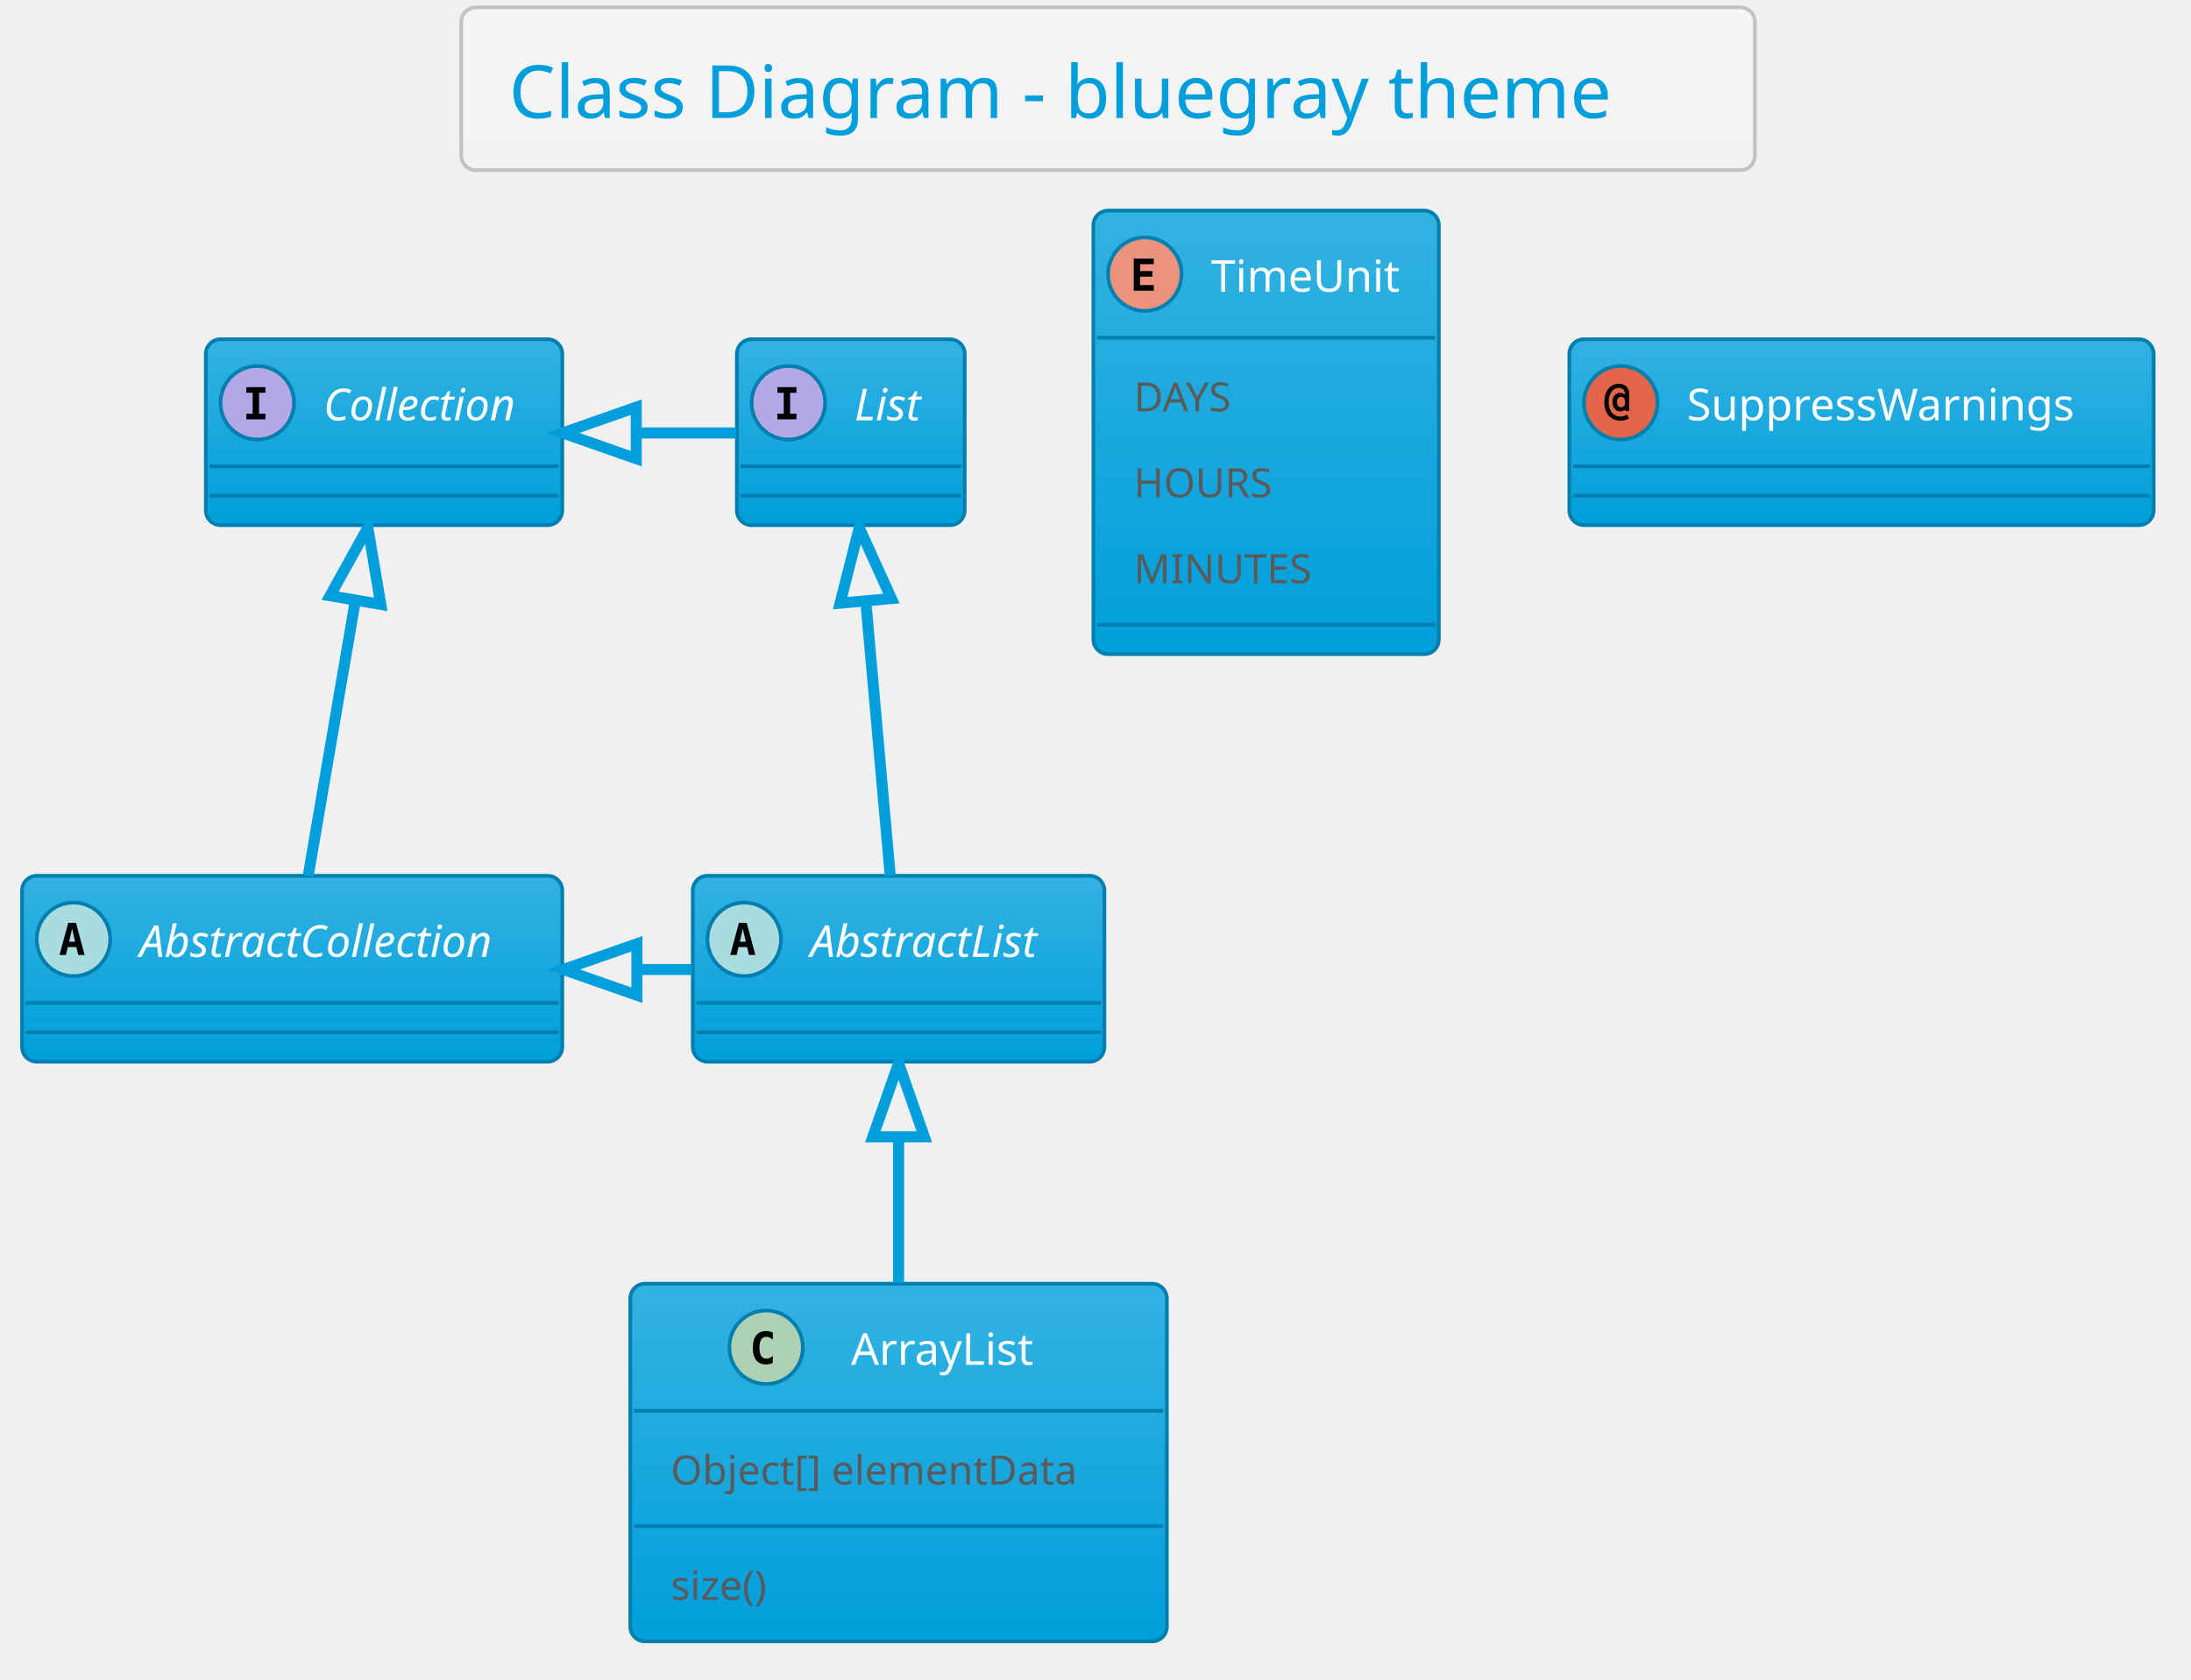
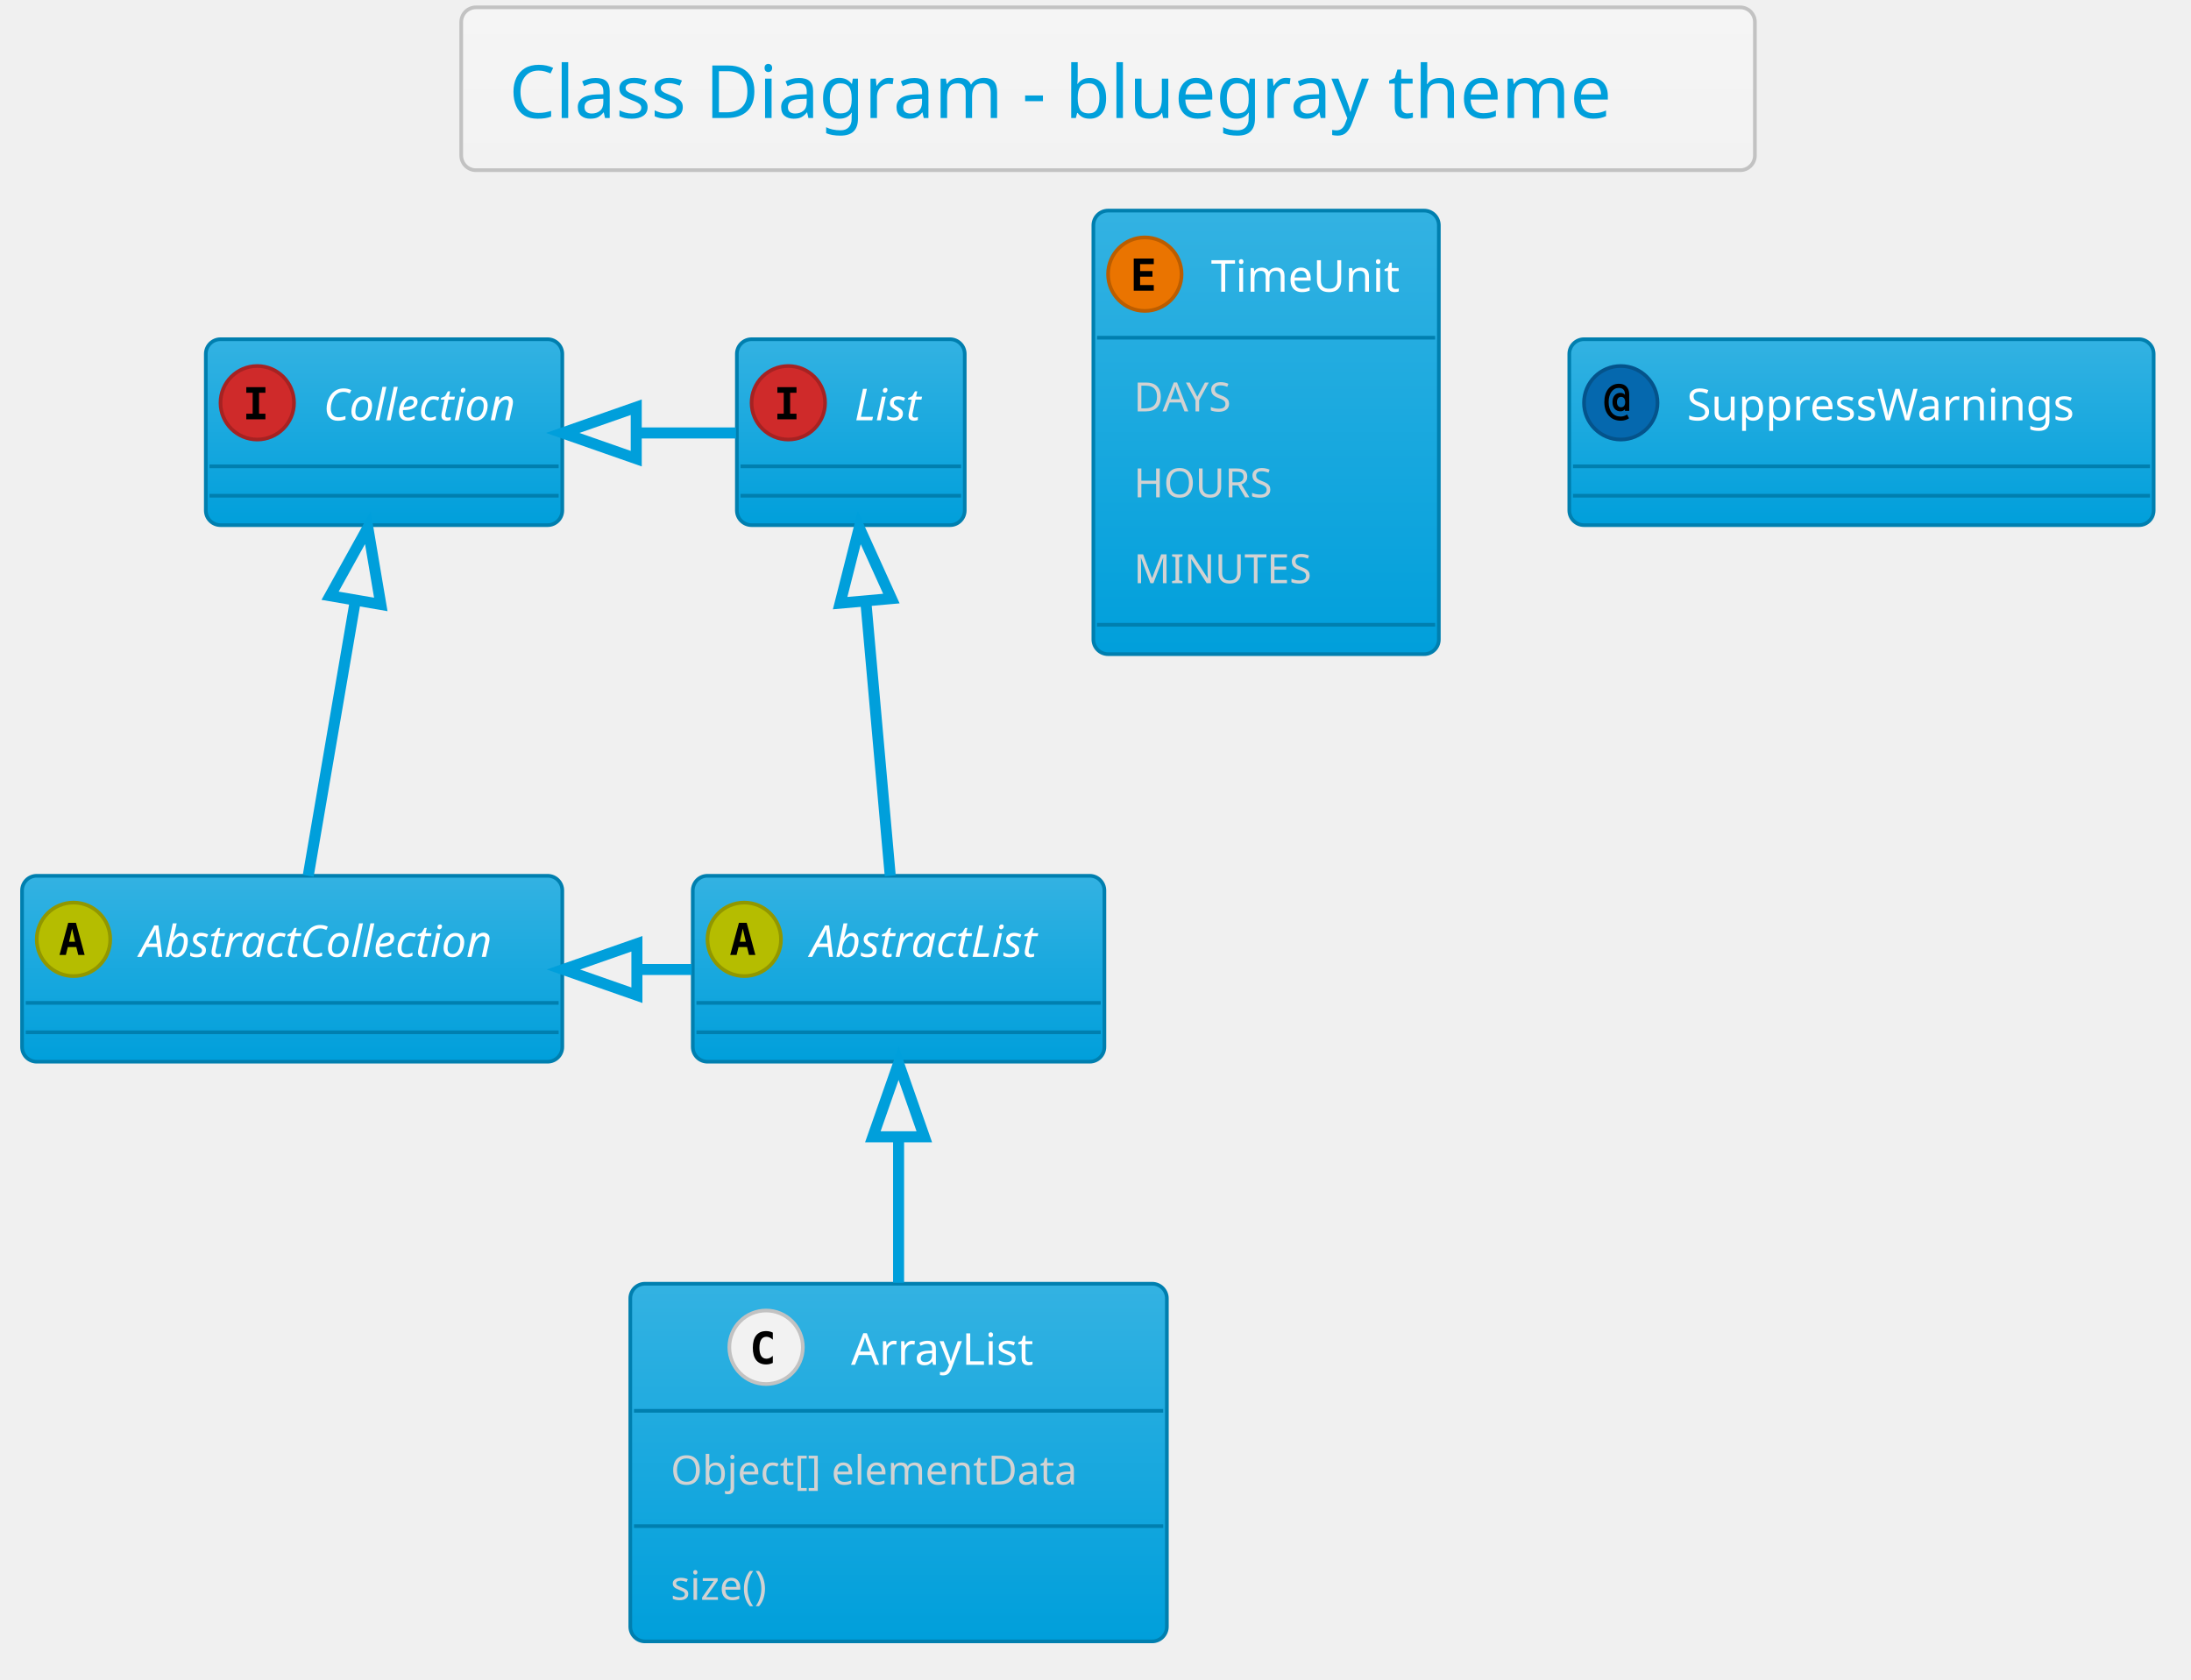
<svg xmlns="http://www.w3.org/2000/svg" contentScriptType="application/ecmascript" contentStyleType="text/css" height="476.042px" preserveAspectRatio="none" style="width:621px;height:476px;" version="1.1" viewBox="0 0 621 476" width="621.875px" zoomAndPan="magnify">
  <defs>
-     <linearGradient id="g17xgygqpkesks0" x1="50%" x2="50%" y1="0%" y2="100%">
+     <linearGradient id="gwz2v43ssv1z90" x1="50%" x2="50%" y1="0%" y2="100%">
      <stop offset="0%" stop-color="#F5F5F5" />
      <stop offset="100%" stop-color="#F2F2F2" />
    </linearGradient>
-     <linearGradient id="g17xgygqpkesks1" x1="50%" x2="50%" y1="0%" y2="100%">
+     <linearGradient id="gwz2v43ssv1z91" x1="50%" x2="50%" y1="0%" y2="100%">
      <stop offset="0%" stop-color="#33B2E2" />
      <stop offset="100%" stop-color="#009FDB" />
    </linearGradient>
  </defs>
  <g>
-     <rect fill="url(#g17xgygqpkesks0)" height="46.153" rx="4.167" ry="4.167" style="stroke: #C2C2C2; stroke-width: 1.042;" width="366.667" x="130.729" y="2.083" />
+     <rect fill="url(#gwz2v43ssv1z90)" height="46.153" rx="4.167" ry="4.167" style="stroke: #C2C2C2; stroke-width: 1.042;" width="366.667" x="130.729" y="2.083" />
    <text fill="#009FDB" font-family="Verdana" font-size="20.833" lengthAdjust="spacingAndGlyphs" textLength="339.583" x="144.271" y="33.445">Class Diagram - bluegray theme</text>
-     <rect fill="url(#g17xgygqpkesks1)" height="52.692" id="AbstractList" rx="4.167" ry="4.167" style="stroke: #007FAF; stroke-width: 1.042;" width="116.667" x="196.354" y="248.236" />
-     <ellipse cx="210.938" cy="266.249" fill="#A9DCDF" rx="10.417" ry="10.417" style="stroke: #007FAF; stroke-width: 1.042;" />
+     <rect fill="url(#gwz2v43ssv1z91)" height="52.692" id="AbstractList" rx="4.167" ry="4.167" style="stroke: #007FAF; stroke-width: 1.042;" width="116.667" x="196.354" y="248.236" />
+     <ellipse cx="210.938" cy="266.249" fill="#B5BD00" rx="10.417" ry="10.417" style="stroke: #919700; stroke-width: 1.042;" />
    <path d="M210.531,263.205 L209.684,266.932 L211.393,266.932 L210.531,263.205 Z M209.44,261.561 L211.637,261.561 L214.095,270.676 L212.288,270.676 L211.735,268.43 L209.326,268.43 L208.773,270.676 L206.966,270.676 L209.44,261.561 Z " />
    <text fill="#FFFFFF" font-family="Verdana" font-size="12.5" font-style="italic" lengthAdjust="spacingAndGlyphs" textLength="75" x="229.688" y="271.22">AbstractList</text>
    <line style="stroke: #007FAF; stroke-width: 1.042;" x1="197.396" x2="311.979" y1="284.261" y2="284.261" />
    <line style="stroke: #007FAF; stroke-width: 1.042;" x1="197.396" x2="311.979" y1="292.594" y2="292.594" />
-     <rect fill="url(#g17xgygqpkesks1)" height="52.692" id="AbstractCollection" rx="4.167" ry="4.167" style="stroke: #007FAF; stroke-width: 1.042;" width="153.125" x="6.25" y="248.236" />
-     <ellipse cx="20.833" cy="266.249" fill="#A9DCDF" rx="10.417" ry="10.417" style="stroke: #007FAF; stroke-width: 1.042;" />
+     <rect fill="url(#gwz2v43ssv1z91)" height="52.692" id="AbstractCollection" rx="4.167" ry="4.167" style="stroke: #007FAF; stroke-width: 1.042;" width="153.125" x="6.25" y="248.236" />
+     <ellipse cx="20.833" cy="266.249" fill="#B5BD00" rx="10.417" ry="10.417" style="stroke: #919700; stroke-width: 1.042;" />
    <path d="M20.426,263.205 L19.58,266.932 L21.289,266.932 L20.426,263.205 Z M19.336,261.561 L21.533,261.561 L23.991,270.676 L22.184,270.676 L21.631,268.43 L19.222,268.43 L18.669,270.676 L16.862,270.676 L19.336,261.561 Z " />
    <text fill="#FFFFFF" font-family="Verdana" font-size="12.5" font-style="italic" lengthAdjust="spacingAndGlyphs" textLength="111.458" x="39.583" y="271.22">AbstractCollection</text>
    <line style="stroke: #007FAF; stroke-width: 1.042;" x1="7.292" x2="158.333" y1="284.261" y2="284.261" />
    <line style="stroke: #007FAF; stroke-width: 1.042;" x1="7.292" x2="158.333" y1="292.594" y2="292.594" />
-     <rect fill="url(#g17xgygqpkesks1)" height="52.692" id="List" rx="4.167" ry="4.167" style="stroke: #007FAF; stroke-width: 1.042;" width="64.583" x="208.854" y="96.153" />
-     <ellipse cx="223.438" cy="114.165" fill="#B4A7E5" rx="10.417" ry="10.417" style="stroke: #007FAF; stroke-width: 1.042;" />
+     <rect fill="url(#gwz2v43ssv1z91)" height="52.692" id="List" rx="4.167" ry="4.167" style="stroke: #007FAF; stroke-width: 1.042;" width="64.583" x="208.854" y="96.153" />
+     <ellipse cx="223.438" cy="114.165" fill="#CF2A2A" rx="10.417" ry="10.417" style="stroke: #A62222; stroke-width: 1.042;" />
    <path d="M220.329,111.333 L220.329,109.738 L225.749,109.738 L225.749,111.333 L223.942,111.333 L223.942,117.258 L225.749,117.258 L225.749,118.853 L220.329,118.853 L220.329,117.258 L222.135,117.258 L222.135,111.333 L220.329,111.333 Z " />
    <text fill="#FFFFFF" font-family="Verdana" font-size="12.5" font-style="italic" lengthAdjust="spacingAndGlyphs" textLength="22.917" x="242.188" y="119.137">List</text>
    <line style="stroke: #007FAF; stroke-width: 1.042;" x1="209.896" x2="272.396" y1="132.178" y2="132.178" />
    <line style="stroke: #007FAF; stroke-width: 1.042;" x1="209.896" x2="272.396" y1="140.511" y2="140.511" />
-     <rect fill="url(#g17xgygqpkesks1)" height="52.692" id="Collection" rx="4.167" ry="4.167" style="stroke: #007FAF; stroke-width: 1.042;" width="101.042" x="58.333" y="96.153" />
-     <ellipse cx="72.917" cy="114.165" fill="#B4A7E5" rx="10.417" ry="10.417" style="stroke: #007FAF; stroke-width: 1.042;" />
+     <rect fill="url(#gwz2v43ssv1z91)" height="52.692" id="Collection" rx="4.167" ry="4.167" style="stroke: #007FAF; stroke-width: 1.042;" width="101.042" x="58.333" y="96.153" />
+     <ellipse cx="72.917" cy="114.165" fill="#CF2A2A" rx="10.417" ry="10.417" style="stroke: #A62222; stroke-width: 1.042;" />
    <path d="M69.808,111.333 L69.808,109.738 L75.228,109.738 L75.228,111.333 L73.421,111.333 L73.421,117.258 L75.228,117.258 L75.228,118.853 L69.808,118.853 L69.808,117.258 L71.615,117.258 L71.615,111.333 L69.808,111.333 Z " />
    <text fill="#FFFFFF" font-family="Verdana" font-size="12.5" font-style="italic" lengthAdjust="spacingAndGlyphs" textLength="59.375" x="91.667" y="119.137">Collection</text>
    <line style="stroke: #007FAF; stroke-width: 1.042;" x1="59.375" x2="158.333" y1="132.178" y2="132.178" />
    <line style="stroke: #007FAF; stroke-width: 1.042;" x1="59.375" x2="158.333" y1="140.511" y2="140.511" />
-     <rect fill="url(#g17xgygqpkesks1)" height="101.376" id="ArrayList" rx="4.167" ry="4.167" style="stroke: #007FAF; stroke-width: 1.042;" width="152.083" x="178.646" y="363.861" />
-     <ellipse cx="217.135" cy="381.874" fill="#ADD1B2" rx="10.417" ry="10.417" style="stroke: #007FAF; stroke-width: 1.042;" />
+     <rect fill="url(#gwz2v43ssv1z91)" height="101.376" id="ArrayList" rx="4.167" ry="4.167" style="stroke: #007FAF; stroke-width: 1.042;" width="152.083" x="178.646" y="363.861" />
+     <ellipse cx="217.135" cy="381.874" fill="#F2F2F2" rx="10.417" ry="10.417" style="stroke: #C2C2C2; stroke-width: 1.042;" />
    <path d="M219.04,386.301 Q218.617,386.512 218.144,386.626 Q217.673,386.74 217.168,386.74 Q215.312,386.74 214.336,385.536 Q213.376,384.315 213.376,382.02 Q213.376,379.709 214.336,378.504 Q215.312,377.284 217.168,377.284 Q217.673,377.284 218.144,377.398 Q218.633,377.495 219.04,377.723 L219.04,379.725 Q218.584,379.302 218.144,379.107 Q217.705,378.895 217.249,378.895 Q216.256,378.895 215.752,379.693 Q215.247,380.474 215.247,382.02 Q215.247,383.55 215.752,384.331 Q216.256,385.113 217.249,385.113 Q217.705,385.113 218.144,384.917 Q218.584,384.722 219.04,384.299 L219.04,386.301 Z " />
    <text fill="#FFFFFF" font-family="Verdana" font-size="12.5" lengthAdjust="spacingAndGlyphs" textLength="57.292" x="241.198" y="386.845">ArrayList</text>
    <line style="stroke: #007FAF; stroke-width: 1.042;" x1="179.688" x2="329.688" y1="399.886" y2="399.886" />
-     <text fill="#5A5A5A" font-family="Verdana" font-size="11.458" lengthAdjust="spacingAndGlyphs" textLength="129.167" x="190.104" y="420.781">Object[] elementData</text>
+     <text fill="#D2D2D2" font-family="Verdana" font-size="11.458" lengthAdjust="spacingAndGlyphs" textLength="129.167" x="190.104" y="420.781">Object[] elementData</text>
    <line style="stroke: #007FAF; stroke-width: 1.042;" x1="179.688" x2="329.688" y1="432.562" y2="432.562" />
-     <text fill="#5A5A5A" font-family="Verdana" font-size="11.458" lengthAdjust="spacingAndGlyphs" textLength="33.333" x="190.104" y="453.457">size()</text>
-     <rect fill="url(#g17xgygqpkesks1)" height="125.719" id="TimeUnit" rx="4.167" ry="4.167" style="stroke: #007FAF; stroke-width: 1.042;" width="97.917" x="309.896" y="59.694" />
-     <ellipse cx="324.479" cy="77.707" fill="#EB937F" rx="10.417" ry="10.417" style="stroke: #007FAF; stroke-width: 1.042;" />
+     <text fill="#D2D2D2" font-family="Verdana" font-size="11.458" lengthAdjust="spacingAndGlyphs" textLength="33.333" x="190.104" y="453.457">size()</text>
+     <rect fill="url(#gwz2v43ssv1z91)" height="125.719" id="TimeUnit" rx="4.167" ry="4.167" style="stroke: #007FAF; stroke-width: 1.042;" width="97.917" x="309.896" y="59.694" />
+     <ellipse cx="324.479" cy="77.707" fill="#EA7400" rx="10.417" ry="10.417" style="stroke: #BB5D00; stroke-width: 1.042;" />
    <path d="M327.018,82.394 L321.338,82.394 L321.338,73.28 L327.018,73.28 L327.018,74.875 L323.144,74.875 L323.144,76.828 L326.644,76.828 L326.644,78.423 L323.144,78.423 L323.144,80.799 L327.018,80.799 L327.018,82.394 Z " />
    <text fill="#FFFFFF" font-family="Verdana" font-size="12.5" lengthAdjust="spacingAndGlyphs" textLength="56.25" x="343.229" y="82.678">TimeUnit</text>
    <line style="stroke: #007FAF; stroke-width: 1.042;" x1="310.938" x2="406.771" y1="95.719" y2="95.719" />
-     <text fill="#5A5A5A" font-family="Verdana" font-size="11.458" lengthAdjust="spacingAndGlyphs" textLength="33.333" x="321.354" y="116.614">DAYS</text>
-     <text fill="#5A5A5A" font-family="Verdana" font-size="11.458" lengthAdjust="spacingAndGlyphs" textLength="42.708" x="321.354" y="140.957">HOURS</text>
-     <text fill="#5A5A5A" font-family="Verdana" font-size="11.458" lengthAdjust="spacingAndGlyphs" textLength="54.167" x="321.354" y="165.299">MINUTES</text>
+     <text fill="#D2D2D2" font-family="Verdana" font-size="11.458" lengthAdjust="spacingAndGlyphs" textLength="33.333" x="321.354" y="116.614">DAYS</text>
+     <text fill="#D2D2D2" font-family="Verdana" font-size="11.458" lengthAdjust="spacingAndGlyphs" textLength="42.708" x="321.354" y="140.957">HOURS</text>
+     <text fill="#D2D2D2" font-family="Verdana" font-size="11.458" lengthAdjust="spacingAndGlyphs" textLength="54.167" x="321.354" y="165.299">MINUTES</text>
    <line style="stroke: #007FAF; stroke-width: 1.042;" x1="310.938" x2="406.771" y1="177.08" y2="177.08" />
-     <rect fill="url(#g17xgygqpkesks1)" height="52.692" id="SuppressWarnings" rx="4.167" ry="4.167" style="stroke: #007FAF; stroke-width: 1.042;" width="165.625" x="444.792" y="96.153" />
-     <ellipse cx="459.375" cy="114.165" fill="#E3664A" rx="10.417" ry="10.417" style="stroke: #007FAF; stroke-width: 1.042;" />
+     <rect fill="url(#gwz2v43ssv1z91)" height="52.692" id="SuppressWarnings" rx="4.167" ry="4.167" style="stroke: #007FAF; stroke-width: 1.042;" width="165.625" x="444.792" y="96.153" />
+     <ellipse cx="459.375" cy="114.165" fill="#0568AE" rx="10.417" ry="10.417" style="stroke: #04538B; stroke-width: 1.042;" />
    <path d="M460.628,113.97 Q460.628,113.27 460.319,112.879 Q460.01,112.489 459.456,112.489 Q458.919,112.489 458.61,112.879 Q458.301,113.27 458.301,113.97 Q458.301,114.653 458.61,115.044 Q458.919,115.435 459.456,115.435 Q460.01,115.435 460.319,115.044 Q460.628,114.653 460.628,113.97 Z M461.768,116.46 L460.563,116.46 L460.563,115.972 Q460.335,116.281 460.01,116.444 Q459.7,116.59 459.261,116.59 Q458.268,116.59 457.65,115.874 Q457.031,115.142 457.031,113.97 Q457.031,112.782 457.634,112.066 Q458.252,111.35 459.261,111.35 Q459.7,111.35 460.026,111.496 Q460.352,111.642 460.563,111.935 L460.563,111.691 Q460.563,110.861 460.107,110.406 Q459.652,109.95 458.822,109.95 Q457.552,109.95 456.738,111.073 Q455.941,112.18 455.941,113.97 Q455.941,115.842 456.868,116.965 Q457.796,118.072 459.342,118.072 Q459.831,118.072 460.286,117.925 Q460.742,117.778 461.165,117.486 L461.719,118.56 Q461.231,118.902 460.644,119.064 Q460.059,119.243 459.408,119.243 Q457.259,119.243 455.99,117.811 Q454.72,116.395 454.72,113.97 Q454.72,111.61 455.859,110.194 Q457.015,108.778 458.887,108.778 Q460.221,108.778 460.986,109.575 Q461.768,110.373 461.768,111.773 L461.768,116.46 Z " />
    <text fill="#FFFFFF" font-family="Verdana" font-size="12.5" lengthAdjust="spacingAndGlyphs" textLength="123.958" x="478.125" y="119.137">SuppressWarnings</text>
    <line style="stroke: #007FAF; stroke-width: 1.042;" x1="445.833" x2="609.375" y1="132.178" y2="132.178" />
    <line style="stroke: #007FAF; stroke-width: 1.042;" x1="445.833" x2="609.375" y1="140.511" y2="140.511" />
    <path d="M245.397,170.458 C247.682,196.123 250.414,226.804 252.322,248.227 " fill="none" id="List&lt;-AbstractList" style="stroke: #009FDB; stroke-width: 3.125;" />
    <polygon fill="none" points="238.12,170.952,243.536,149.555,252.646,169.659,238.12,170.952" style="stroke: #009FDB; stroke-width: 3.125;" />
    <path d="M100.679,170.458 C96.284,196.123 91.031,226.804 87.362,248.227 " fill="none" id="Collection&lt;-AbstractCollection" style="stroke: #009FDB; stroke-width: 3.125;" />
    <polygon fill="none" points="93.555,168.858,104.258,149.555,107.929,171.32,93.555,168.858" style="stroke: #009FDB; stroke-width: 3.125;" />
    <path d="M180.602,122.715 C189.939,122.715 199.277,122.715 208.614,122.715 " fill="none" id="Collection&lt;-List" style="stroke: #009FDB; stroke-width: 3.125;" />
    <polygon fill="none" points="180.33,130.007,159.497,122.715,180.33,115.424,180.33,130.007" style="stroke: #009FDB; stroke-width: 3.125;" />
    <path d="M180.711,274.799 C185.826,274.799 190.94,274.799 196.054,274.799 " fill="none" id="AbstractCollection&lt;-AbstractList" style="stroke: #009FDB; stroke-width: 3.125;" />
    <polygon fill="none" points="180.52,282.09,159.686,274.799,180.52,267.507,180.52,282.09" style="stroke: #009FDB; stroke-width: 3.125;" />
    <path d="M254.688,322.249 C254.688,335.564 254.688,350.092 254.688,363.593 " fill="none" id="AbstractList&lt;-ArrayList" style="stroke: #009FDB; stroke-width: 3.125;" />
    <polygon fill="none" points="247.396,322.215,254.688,301.382,261.979,322.215,247.396,322.215" style="stroke: #009FDB; stroke-width: 3.125;" />
  </g>
</svg>
